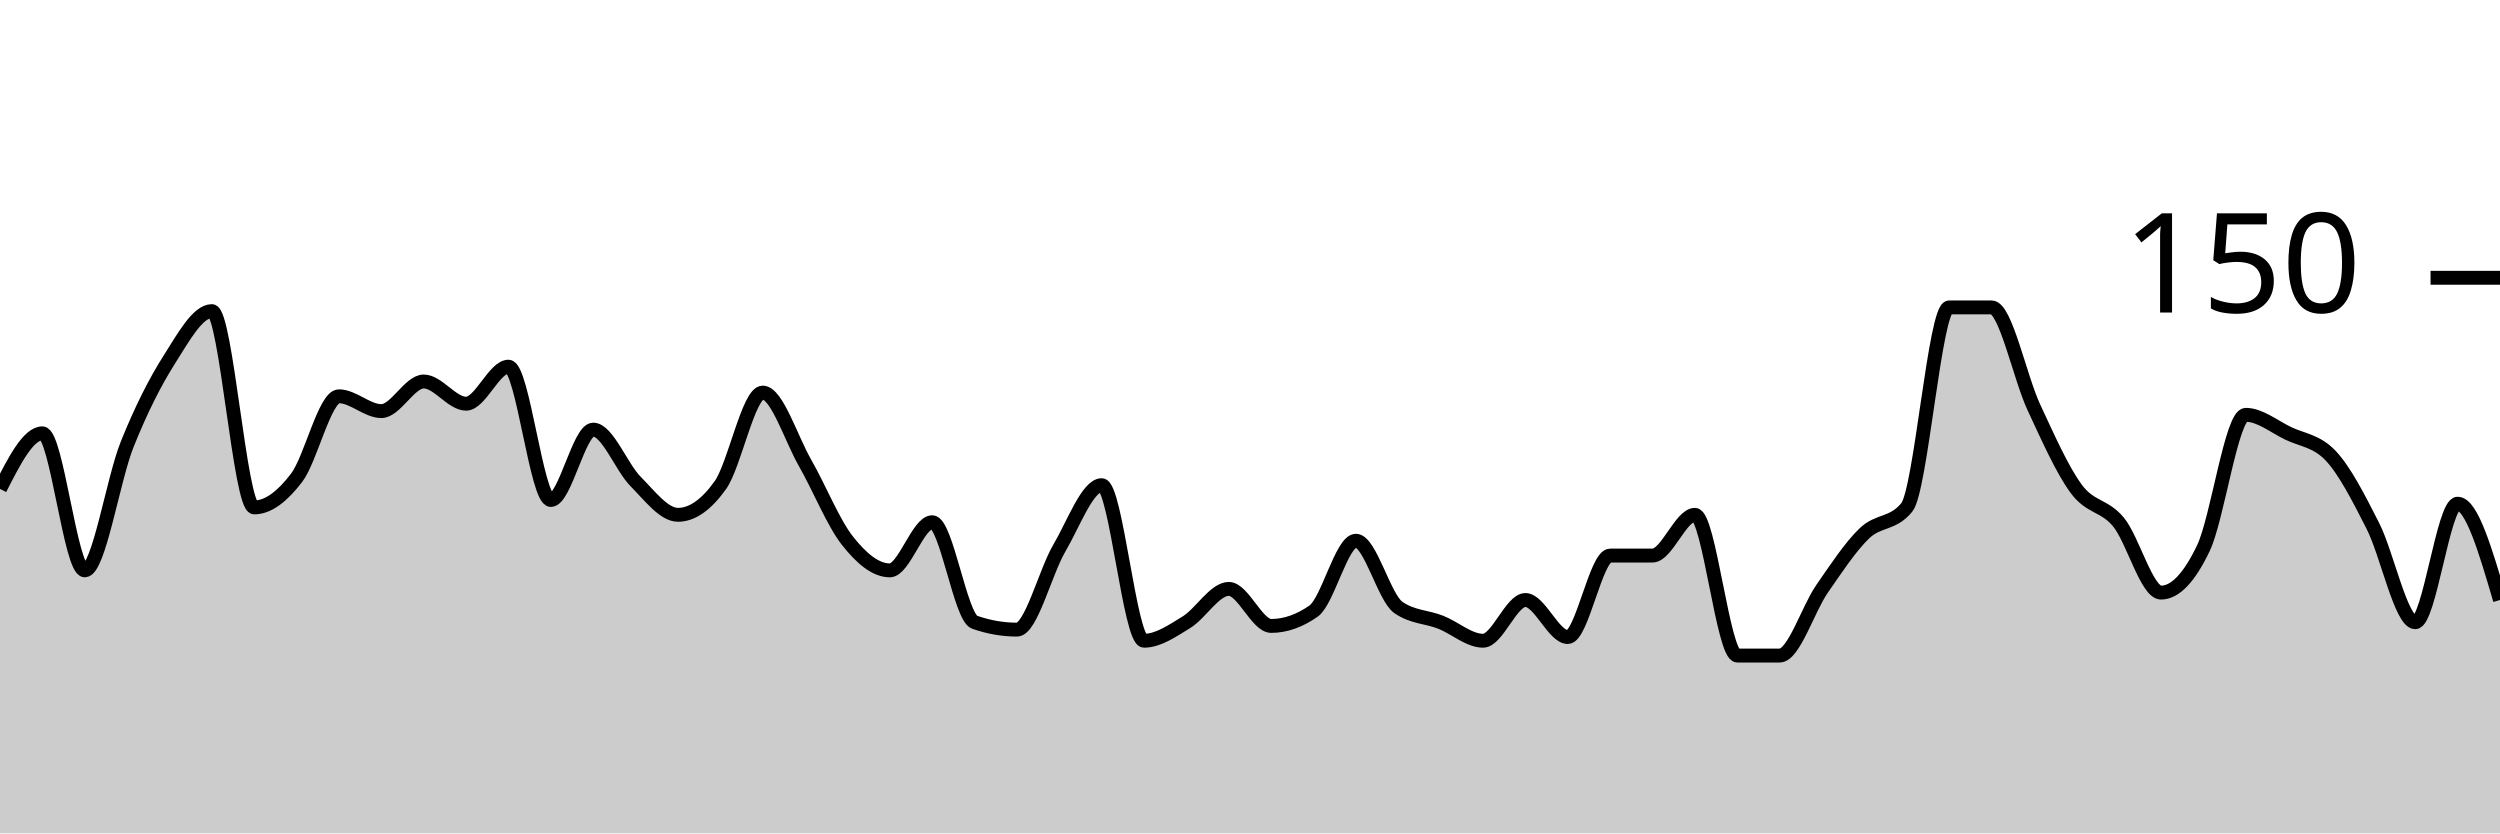
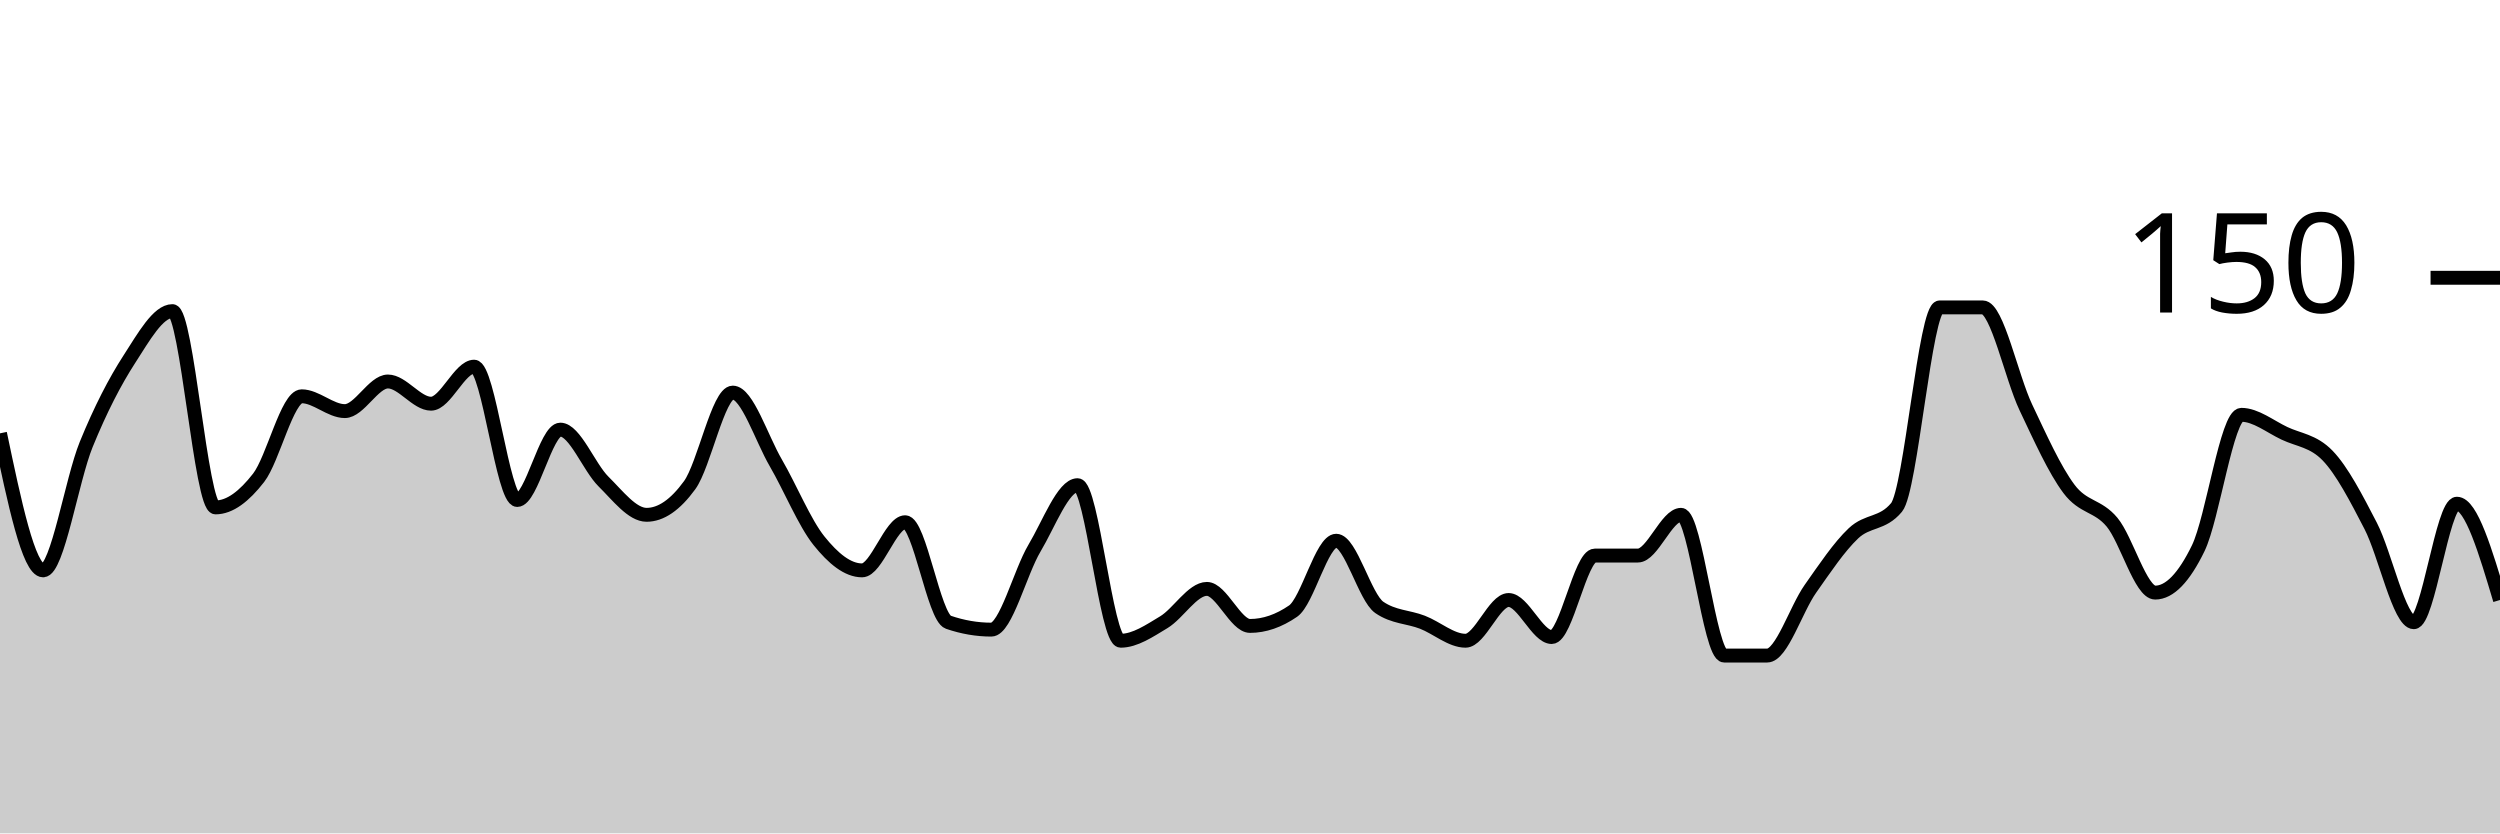
<svg xmlns="http://www.w3.org/2000/svg" viewBox="0 0 180 60">
  <g transform="translate(0,20)">
-     <path class="area" fill="rgba(0, 0, 0, 0.2)" d="M0,15.2C1.017,13.2,2.034,11.2,3.051,11.2C4.068,11.2,5.085,21.067,6.102,21.067C7.119,21.067,8.136,14.533,9.153,12C10.169,9.467,11.186,7.467,12.203,5.867C13.22,4.267,14.237,2.4,15.254,2.4C16.271,2.4,17.288,16.533,18.305,16.533C19.322,16.533,20.339,15.733,21.356,14.4C22.373,13.067,23.39,8.533,24.407,8.533C25.424,8.533,26.441,9.6,27.458,9.6C28.475,9.6,29.492,7.467,30.508,7.467C31.525,7.467,32.542,9.067,33.559,9.067C34.576,9.067,35.593,6.4,36.61,6.4C37.627,6.4,38.644,16,39.661,16C40.678,16,41.695,10.933,42.712,10.933C43.729,10.933,44.746,13.644,45.763,14.667C46.78,15.689,47.797,17.067,48.814,17.067C49.831,17.067,50.847,16.356,51.864,14.933C52.881,13.511,53.898,8.267,54.915,8.267C55.932,8.267,56.949,11.556,57.966,13.333C58.983,15.111,60,17.644,61.017,18.933C62.034,20.222,63.051,21.067,64.068,21.067C65.085,21.067,66.102,17.6,67.119,17.6C68.136,17.6,69.153,24.444,70.169,24.8C71.186,25.156,72.203,25.333,73.22,25.333C74.237,25.333,75.254,21.2,76.271,19.467C77.288,17.733,78.305,14.933,79.322,14.933C80.339,14.933,81.356,26.133,82.373,26.133C83.39,26.133,84.407,25.422,85.424,24.8C86.441,24.178,87.458,22.4,88.475,22.4C89.492,22.4,90.508,25.067,91.525,25.067C92.542,25.067,93.559,24.711,94.576,24C95.593,23.289,96.61,18.933,97.627,18.933C98.644,18.933,99.661,23.022,100.678,23.733C101.695,24.444,102.712,24.4,103.729,24.8C104.746,25.2,105.763,26.133,106.78,26.133C107.797,26.133,108.814,23.2,109.831,23.2C110.847,23.2,111.864,25.867,112.881,25.867C113.898,25.867,114.915,20,115.932,20C116.949,20,117.966,20,118.983,20C120,20,121.017,17.067,122.034,17.067C123.051,17.067,124.068,27.2,125.085,27.2C126.102,27.2,127.119,27.2,128.136,27.2C129.153,27.2,130.169,23.867,131.186,22.4C132.203,20.933,133.22,19.378,134.237,18.4C135.254,17.422,136.271,17.778,137.288,16.533C138.305,15.289,139.322,2.133,140.339,2.133C141.356,2.133,142.373,2.133,143.39,2.133C144.407,2.133,145.424,7.156,146.441,9.333C147.458,11.511,148.475,13.822,149.492,15.2C150.508,16.578,151.525,16.356,152.542,17.6C153.559,18.844,154.576,22.667,155.593,22.667C156.61,22.667,157.627,21.6,158.644,19.467C159.661,17.333,160.678,9.867,161.695,9.867C162.712,9.867,163.729,10.711,164.746,11.2C165.763,11.689,166.78,11.733,167.797,12.8C168.814,13.867,169.831,15.867,170.847,17.867C171.864,19.867,172.881,24.8,173.898,24.8C174.915,24.8,175.932,16.267,176.949,16.267C177.966,16.267,178.983,19.733,180,23.2L180,40C178.983,40,177.966,40,176.949,40C175.932,40,174.915,40,173.898,40C172.881,40,171.864,40,170.847,40C169.831,40,168.814,40,167.797,40C166.78,40,165.763,40,164.746,40C163.729,40,162.712,40,161.695,40C160.678,40,159.661,40,158.644,40C157.627,40,156.61,40,155.593,40C154.576,40,153.559,40,152.542,40C151.525,40,150.508,40,149.492,40C148.475,40,147.458,40,146.441,40C145.424,40,144.407,40,143.39,40C142.373,40,141.356,40,140.339,40C139.322,40,138.305,40,137.288,40C136.271,40,135.254,40,134.237,40C133.22,40,132.203,40,131.186,40C130.169,40,129.153,40,128.136,40C127.119,40,126.102,40,125.085,40C124.068,40,123.051,40,122.034,40C121.017,40,120,40,118.983,40C117.966,40,116.949,40,115.932,40C114.915,40,113.898,40,112.881,40C111.864,40,110.847,40,109.831,40C108.814,40,107.797,40,106.78,40C105.763,40,104.746,40,103.729,40C102.712,40,101.695,40,100.678,40C99.661,40,98.644,40,97.627,40C96.61,40,95.593,40,94.576,40C93.559,40,92.542,40,91.525,40C90.508,40,89.492,40,88.475,40C87.458,40,86.441,40,85.424,40C84.407,40,83.39,40,82.373,40C81.356,40,80.339,40,79.322,40C78.305,40,77.288,40,76.271,40C75.254,40,74.237,40,73.22,40C72.203,40,71.186,40,70.169,40C69.153,40,68.136,40,67.119,40C66.102,40,65.085,40,64.068,40C63.051,40,62.034,40,61.017,40C60,40,58.983,40,57.966,40C56.949,40,55.932,40,54.915,40C53.898,40,52.881,40,51.864,40C50.847,40,49.831,40,48.814,40C47.797,40,46.78,40,45.763,40C44.746,40,43.729,40,42.712,40C41.695,40,40.678,40,39.661,40C38.644,40,37.627,40,36.61,40C35.593,40,34.576,40,33.559,40C32.542,40,31.525,40,30.508,40C29.492,40,28.475,40,27.458,40C26.441,40,25.424,40,24.407,40C23.39,40,22.373,40,21.356,40C20.339,40,19.322,40,18.305,40C17.288,40,16.271,40,15.254,40C14.237,40,13.22,40,12.203,40C11.186,40,10.169,40,9.153,40C8.136,40,7.119,40,6.102,40C5.085,40,4.068,40,3.051,40C2.034,40,1.017,40,0,40Z" />
-     <path class="line" stroke="black" fill="none" d="M0,15.2C1.017,13.2,2.034,11.2,3.051,11.2C4.068,11.2,5.085,21.067,6.102,21.067C7.119,21.067,8.136,14.533,9.153,12C10.169,9.467,11.186,7.467,12.203,5.867C13.22,4.267,14.237,2.4,15.254,2.4C16.271,2.4,17.288,16.533,18.305,16.533C19.322,16.533,20.339,15.733,21.356,14.4C22.373,13.067,23.39,8.533,24.407,8.533C25.424,8.533,26.441,9.6,27.458,9.6C28.475,9.6,29.492,7.467,30.508,7.467C31.525,7.467,32.542,9.067,33.559,9.067C34.576,9.067,35.593,6.4,36.61,6.4C37.627,6.4,38.644,16,39.661,16C40.678,16,41.695,10.933,42.712,10.933C43.729,10.933,44.746,13.644,45.763,14.667C46.78,15.689,47.797,17.067,48.814,17.067C49.831,17.067,50.847,16.356,51.864,14.933C52.881,13.511,53.898,8.267,54.915,8.267C55.932,8.267,56.949,11.556,57.966,13.333C58.983,15.111,60,17.644,61.017,18.933C62.034,20.222,63.051,21.067,64.068,21.067C65.085,21.067,66.102,17.6,67.119,17.6C68.136,17.6,69.153,24.444,70.169,24.8C71.186,25.156,72.203,25.333,73.22,25.333C74.237,25.333,75.254,21.2,76.271,19.467C77.288,17.733,78.305,14.933,79.322,14.933C80.339,14.933,81.356,26.133,82.373,26.133C83.39,26.133,84.407,25.422,85.424,24.8C86.441,24.178,87.458,22.4,88.475,22.4C89.492,22.4,90.508,25.067,91.525,25.067C92.542,25.067,93.559,24.711,94.576,24C95.593,23.289,96.61,18.933,97.627,18.933C98.644,18.933,99.661,23.022,100.678,23.733C101.695,24.444,102.712,24.4,103.729,24.8C104.746,25.2,105.763,26.133,106.78,26.133C107.797,26.133,108.814,23.2,109.831,23.2C110.847,23.2,111.864,25.867,112.881,25.867C113.898,25.867,114.915,20,115.932,20C116.949,20,117.966,20,118.983,20C120,20,121.017,17.067,122.034,17.067C123.051,17.067,124.068,27.2,125.085,27.2C126.102,27.2,127.119,27.2,128.136,27.2C129.153,27.2,130.169,23.867,131.186,22.4C132.203,20.933,133.22,19.378,134.237,18.4C135.254,17.422,136.271,17.778,137.288,16.533C138.305,15.289,139.322,2.133,140.339,2.133C141.356,2.133,142.373,2.133,143.39,2.133C144.407,2.133,145.424,7.156,146.441,9.333C147.458,11.511,148.475,13.822,149.492,15.2C150.508,16.578,151.525,16.356,152.542,17.6C153.559,18.844,154.576,22.667,155.593,22.667C156.61,22.667,157.627,21.6,158.644,19.467C159.661,17.333,160.678,9.867,161.695,9.867C162.712,9.867,163.729,10.711,164.746,11.2C165.763,11.689,166.78,11.733,167.797,12.8C168.814,13.867,169.831,15.867,170.847,17.867C171.864,19.867,172.881,24.8,173.898,24.8C174.915,24.8,175.932,16.267,176.949,16.267C177.966,16.267,178.983,19.733,180,23.2" />
+     <path class="area" fill="rgba(0, 0, 0, 0.2)" d="M0,11.2C1.034,16.133,2.069,21.067,3.103,21.067C4.138,21.067,5.172,14.533,6.207,12C7.241,9.467,8.276,7.467,9.31,5.867C10.345,4.267,11.379,2.4,12.414,2.4C13.448,2.4,14.483,16.533,15.517,16.533C16.552,16.533,17.586,15.733,18.621,14.4C19.655,13.067,20.69,8.533,21.724,8.533C22.759,8.533,23.793,9.6,24.828,9.6C25.862,9.6,26.897,7.467,27.931,7.467C28.966,7.467,30,9.067,31.034,9.067C32.069,9.067,33.103,6.4,34.138,6.4C35.172,6.4,36.207,16,37.241,16C38.276,16,39.31,10.933,40.345,10.933C41.379,10.933,42.414,13.644,43.448,14.667C44.483,15.689,45.517,17.067,46.552,17.067C47.586,17.067,48.621,16.356,49.655,14.933C50.69,13.511,51.724,8.267,52.759,8.267C53.793,8.267,54.828,11.556,55.862,13.333C56.897,15.111,57.931,17.644,58.966,18.933C60,20.222,61.034,21.067,62.069,21.067C63.103,21.067,64.138,17.6,65.172,17.6C66.207,17.6,67.241,24.444,68.276,24.8C69.31,25.156,70.345,25.333,71.379,25.333C72.414,25.333,73.448,21.2,74.483,19.467C75.517,17.733,76.552,14.933,77.586,14.933C78.621,14.933,79.655,26.133,80.69,26.133C81.724,26.133,82.759,25.422,83.793,24.8C84.828,24.178,85.862,22.4,86.897,22.4C87.931,22.4,88.966,25.067,90,25.067C91.034,25.067,92.069,24.711,93.103,24C94.138,23.289,95.172,18.933,96.207,18.933C97.241,18.933,98.276,23.022,99.31,23.733C100.345,24.444,101.379,24.4,102.414,24.8C103.448,25.2,104.483,26.133,105.517,26.133C106.552,26.133,107.586,23.2,108.621,23.2C109.655,23.2,110.69,25.867,111.724,25.867C112.759,25.867,113.793,20,114.828,20C115.862,20,116.897,20,117.931,20C118.966,20,120,17.067,121.034,17.067C122.069,17.067,123.103,27.2,124.138,27.2C125.172,27.2,126.207,27.2,127.241,27.2C128.276,27.2,129.31,23.867,130.345,22.4C131.379,20.933,132.414,19.378,133.448,18.4C134.483,17.422,135.517,17.778,136.552,16.533C137.586,15.289,138.621,2.133,139.655,2.133C140.69,2.133,141.724,2.133,142.759,2.133C143.793,2.133,144.828,7.156,145.862,9.333C146.897,11.511,147.931,13.822,148.966,15.2C150,16.578,151.034,16.356,152.069,17.6C153.103,18.844,154.138,22.667,155.172,22.667C156.207,22.667,157.241,21.6,158.276,19.467C159.31,17.333,160.345,9.867,161.379,9.867C162.414,9.867,163.448,10.711,164.483,11.2C165.517,11.689,166.552,11.733,167.586,12.8C168.621,13.867,169.655,15.867,170.69,17.867C171.724,19.867,172.759,24.8,173.793,24.8C174.828,24.8,175.862,16.267,176.897,16.267C177.931,16.267,178.966,19.733,180,23.2L180,40C178.966,40,177.931,40,176.897,40C175.862,40,174.828,40,173.793,40C172.759,40,171.724,40,170.69,40C169.655,40,168.621,40,167.586,40C166.552,40,165.517,40,164.483,40C163.448,40,162.414,40,161.379,40C160.345,40,159.31,40,158.276,40C157.241,40,156.207,40,155.172,40C154.138,40,153.103,40,152.069,40C151.034,40,150,40,148.966,40C147.931,40,146.897,40,145.862,40C144.828,40,143.793,40,142.759,40C141.724,40,140.69,40,139.655,40C138.621,40,137.586,40,136.552,40C135.517,40,134.483,40,133.448,40C132.414,40,131.379,40,130.345,40C129.31,40,128.276,40,127.241,40C126.207,40,125.172,40,124.138,40C123.103,40,122.069,40,121.034,40C120,40,118.966,40,117.931,40C116.897,40,115.862,40,114.828,40C113.793,40,112.759,40,111.724,40C110.69,40,109.655,40,108.621,40C107.586,40,106.552,40,105.517,40C104.483,40,103.448,40,102.414,40C101.379,40,100.345,40,99.31,40C98.276,40,97.241,40,96.207,40C95.172,40,94.138,40,93.103,40C92.069,40,91.034,40,90,40C88.966,40,87.931,40,86.897,40C85.862,40,84.828,40,83.793,40C82.759,40,81.724,40,80.69,40C79.655,40,78.621,40,77.586,40C76.552,40,75.517,40,74.483,40C73.448,40,72.414,40,71.379,40C70.345,40,69.31,40,68.276,40C67.241,40,66.207,40,65.172,40C64.138,40,63.103,40,62.069,40C61.034,40,60,40,58.966,40C57.931,40,56.897,40,55.862,40C54.828,40,53.793,40,52.759,40C51.724,40,50.69,40,49.655,40C48.621,40,47.586,40,46.552,40C45.517,40,44.483,40,43.448,40C42.414,40,41.379,40,40.345,40C39.31,40,38.276,40,37.241,40C36.207,40,35.172,40,34.138,40C33.103,40,32.069,40,31.034,40C30,40,28.966,40,27.931,40C26.897,40,25.862,40,24.828,40C23.793,40,22.759,40,21.724,40C20.69,40,19.655,40,18.621,40C17.586,40,16.552,40,15.517,40C14.483,40,13.448,40,12.414,40C11.379,40,10.345,40,9.31,40C8.276,40,7.241,40,6.207,40C5.172,40,4.138,40,3.103,40C2.069,40,1.034,40,0,40Z" />
+     <path class="line" stroke="black" fill="none" d="M0,11.2C1.034,16.133,2.069,21.067,3.103,21.067C4.138,21.067,5.172,14.533,6.207,12C7.241,9.467,8.276,7.467,9.31,5.867C10.345,4.267,11.379,2.4,12.414,2.4C13.448,2.4,14.483,16.533,15.517,16.533C16.552,16.533,17.586,15.733,18.621,14.4C19.655,13.067,20.69,8.533,21.724,8.533C22.759,8.533,23.793,9.6,24.828,9.6C25.862,9.6,26.897,7.467,27.931,7.467C28.966,7.467,30,9.067,31.034,9.067C32.069,9.067,33.103,6.4,34.138,6.4C35.172,6.4,36.207,16,37.241,16C38.276,16,39.31,10.933,40.345,10.933C41.379,10.933,42.414,13.644,43.448,14.667C44.483,15.689,45.517,17.067,46.552,17.067C47.586,17.067,48.621,16.356,49.655,14.933C50.69,13.511,51.724,8.267,52.759,8.267C53.793,8.267,54.828,11.556,55.862,13.333C56.897,15.111,57.931,17.644,58.966,18.933C60,20.222,61.034,21.067,62.069,21.067C63.103,21.067,64.138,17.6,65.172,17.6C66.207,17.6,67.241,24.444,68.276,24.8C69.31,25.156,70.345,25.333,71.379,25.333C72.414,25.333,73.448,21.2,74.483,19.467C75.517,17.733,76.552,14.933,77.586,14.933C78.621,14.933,79.655,26.133,80.69,26.133C81.724,26.133,82.759,25.422,83.793,24.8C84.828,24.178,85.862,22.4,86.897,22.4C87.931,22.4,88.966,25.067,90,25.067C91.034,25.067,92.069,24.711,93.103,24C94.138,23.289,95.172,18.933,96.207,18.933C97.241,18.933,98.276,23.022,99.31,23.733C100.345,24.444,101.379,24.4,102.414,24.8C103.448,25.2,104.483,26.133,105.517,26.133C106.552,26.133,107.586,23.2,108.621,23.2C109.655,23.2,110.69,25.867,111.724,25.867C112.759,25.867,113.793,20,114.828,20C115.862,20,116.897,20,117.931,20C118.966,20,120,17.067,121.034,17.067C122.069,17.067,123.103,27.2,124.138,27.2C125.172,27.2,126.207,27.2,127.241,27.2C128.276,27.2,129.31,23.867,130.345,22.4C131.379,20.933,132.414,19.378,133.448,18.4C134.483,17.422,135.517,17.778,136.552,16.533C137.586,15.289,138.621,2.133,139.655,2.133C140.69,2.133,141.724,2.133,142.759,2.133C143.793,2.133,144.828,7.156,145.862,9.333C146.897,11.511,147.931,13.822,148.966,15.2C150,16.578,151.034,16.356,152.069,17.6C153.103,18.844,154.138,22.667,155.172,22.667C156.207,22.667,157.241,21.6,158.276,19.467C159.31,17.333,160.345,9.867,161.379,9.867C162.414,9.867,163.448,10.711,164.483,11.2C165.517,11.689,166.552,11.733,167.586,12.8C168.621,13.867,169.655,15.867,170.69,17.867C171.724,19.867,172.759,24.8,173.793,24.8C174.828,24.8,175.862,16.267,176.897,16.267C177.931,16.267,178.966,19.733,180,23.2" />
    <path class="axis-ceiling" stroke-width="1" stroke="black" fill="none" d="M175,0L180,0" />
    <text class="axis-ceiling-label" font-family="sans-serif" text-anchor="end" font-size="10px" x="170" y="2.5">150</text>
  </g>
</svg>
